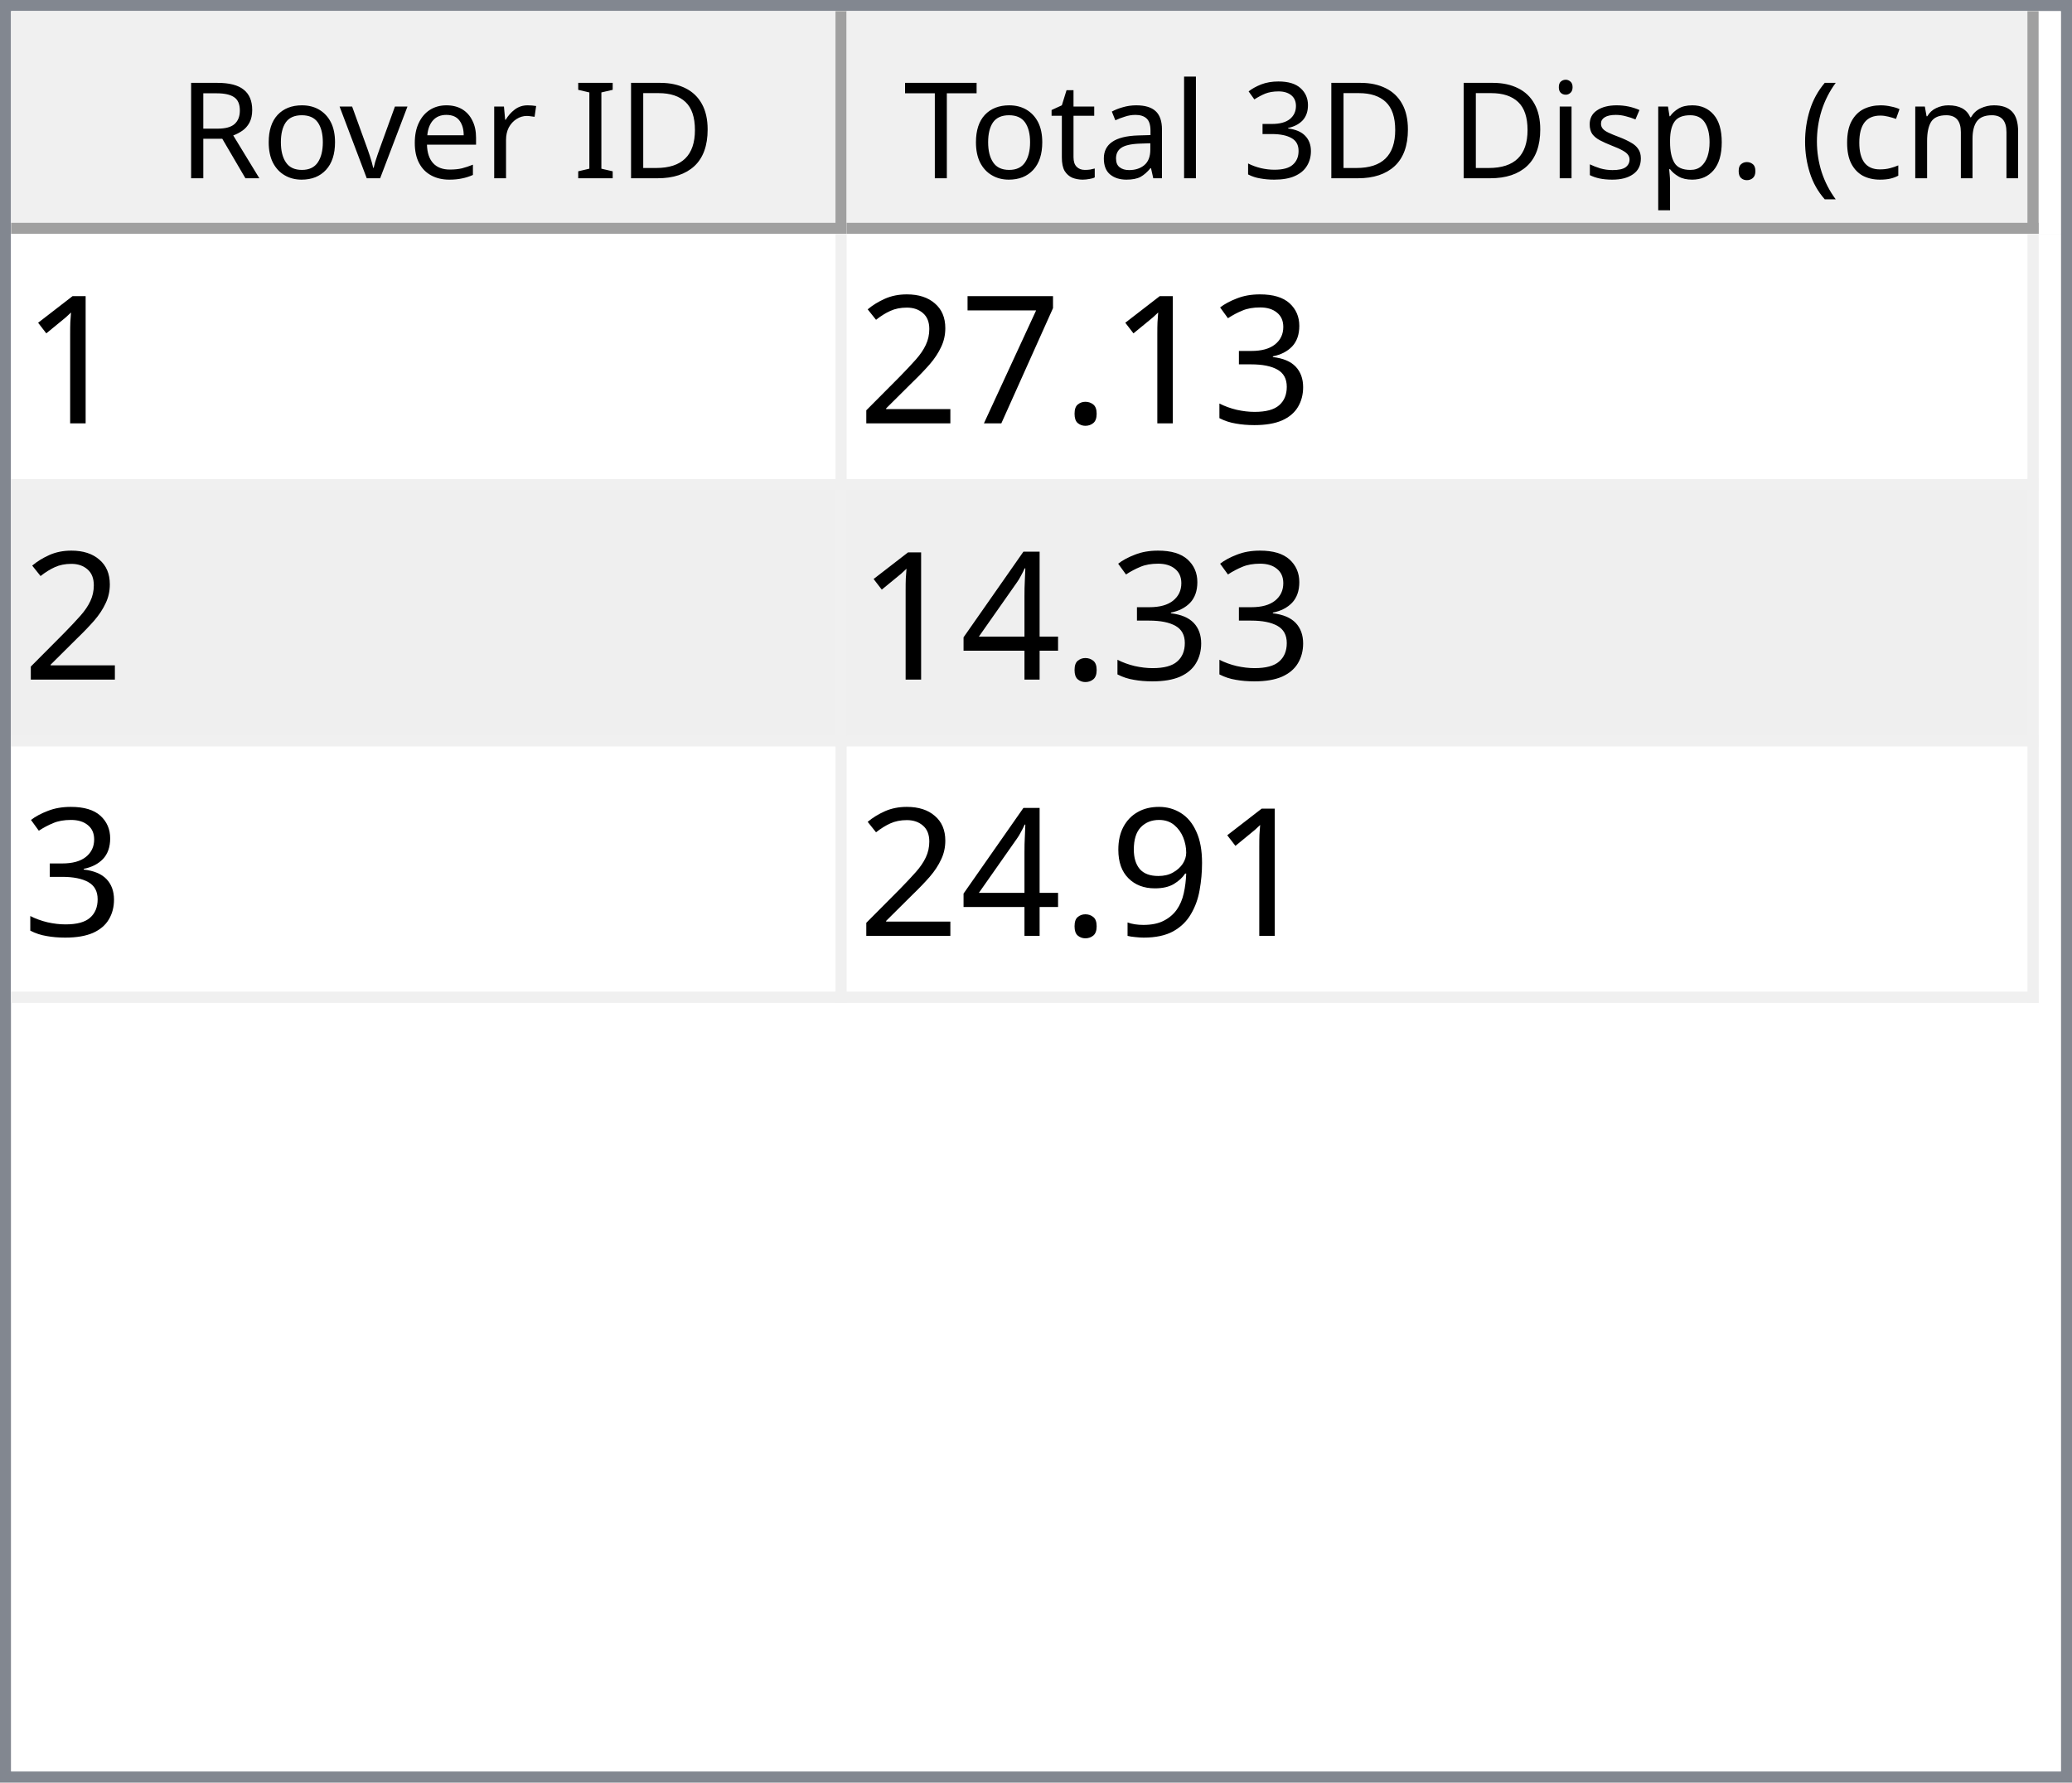
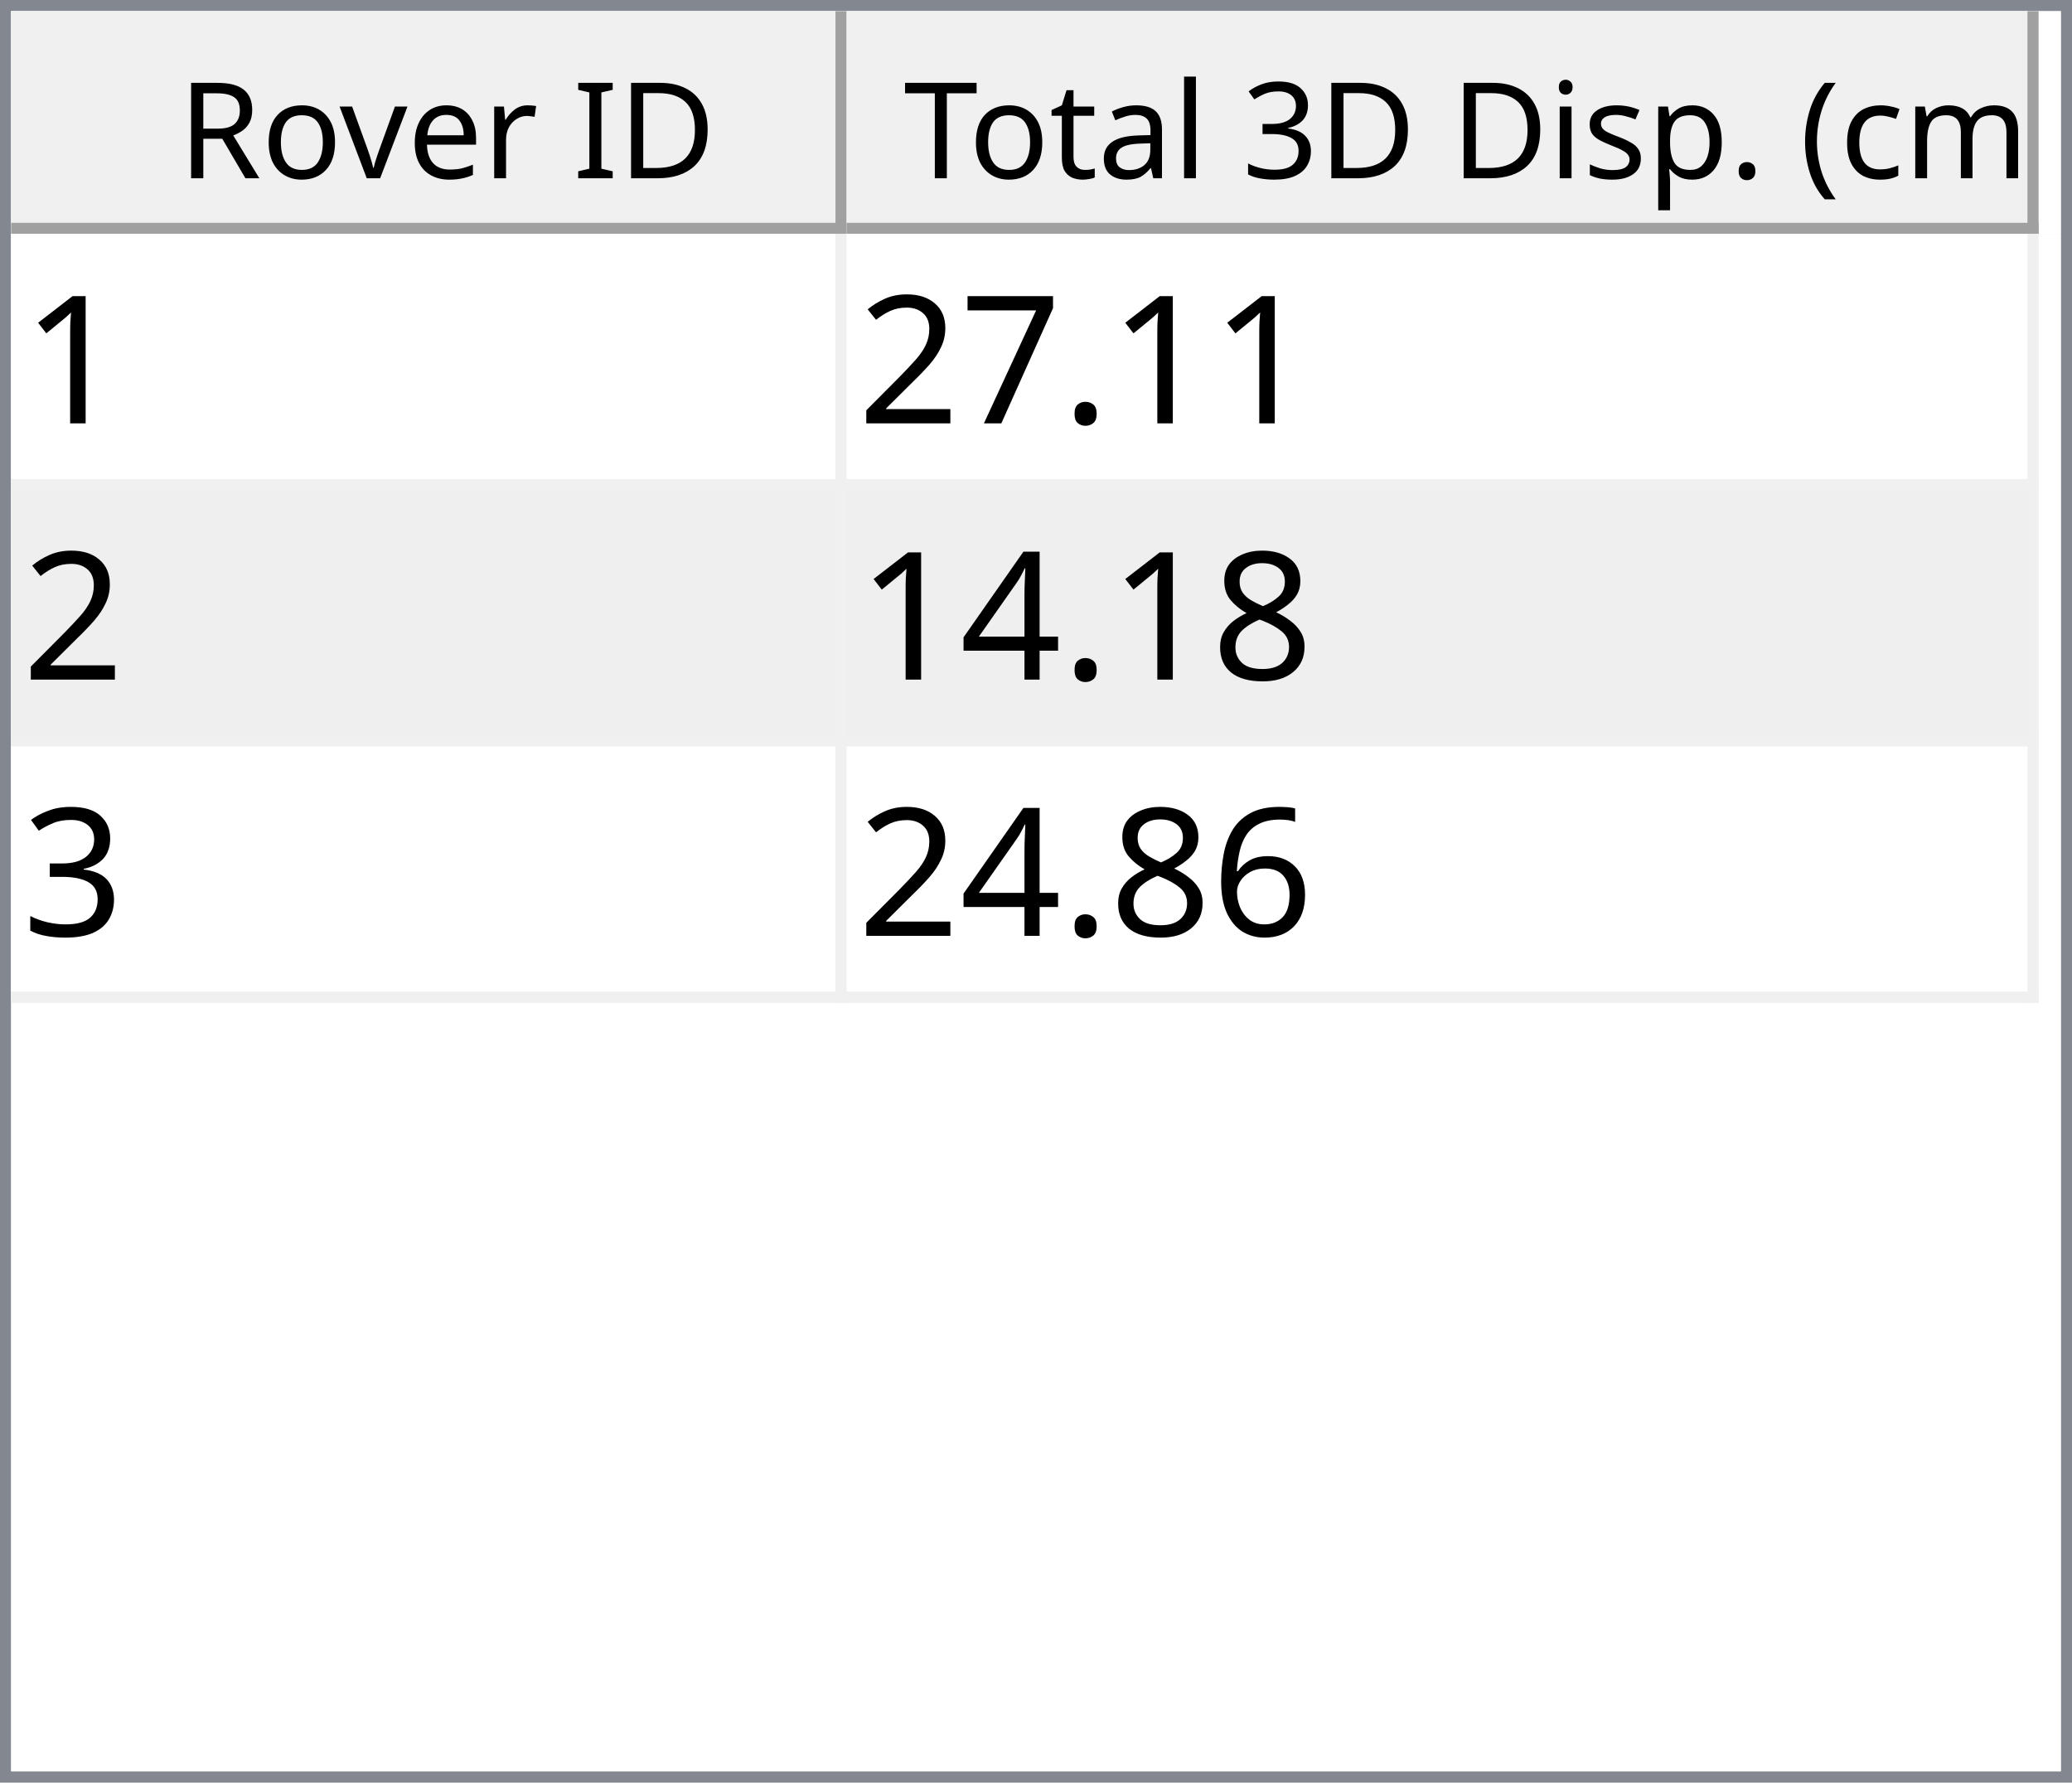
<svg xmlns="http://www.w3.org/2000/svg" style="fill-opacity:1; color-rendering:auto; color-interpolation:auto; text-rendering:auto; stroke:black; stroke-linecap:square; stroke-miterlimit:10; shape-rendering:auto; stroke-opacity:1; fill:black; stroke-dasharray:none; font-weight:normal; stroke-width:1; font-family:'Dialog'; font-style:normal; stroke-linejoin:miter; font-size:12px; stroke-dashoffset:0; image-rendering:auto;" width="186" height="160">
  <defs id="genericDefs" />
  <g>
    <defs id="defs1">
      <clipPath clipPathUnits="userSpaceOnUse" id="clipPath1">
        <path d="M0 0 L186 0 L186 160 L0 160 L0 0 Z" />
      </clipPath>
      <clipPath clipPathUnits="userSpaceOnUse" id="clipPath2">
        <path d="M0 0 L0 160 L186 160 L186 0 Z" />
      </clipPath>
      <clipPath clipPathUnits="userSpaceOnUse" id="clipPath3">
        <path d="M0 0 L0 20 L184 20 L184 0 Z" />
      </clipPath>
      <clipPath clipPathUnits="userSpaceOnUse" id="clipPath4">
        <path d="M0 0 L0 20 L75 20 L75 0 Z" />
      </clipPath>
      <clipPath clipPathUnits="userSpaceOnUse" id="clipPath5">
        <path d="M1 1 L1 19 L74 19 L74 1 Z" />
      </clipPath>
      <clipPath clipPathUnits="userSpaceOnUse" id="clipPath6">
        <path d="M0 0 L0 18 L73 18 L73 0 Z" />
      </clipPath>
      <clipPath clipPathUnits="userSpaceOnUse" id="clipPath7">
        <path d="M-0.5 -0.5 L-0.5 19.5 L74.5 19.5 L74.5 -0.5 Z" />
      </clipPath>
      <clipPath clipPathUnits="userSpaceOnUse" id="clipPath8">
        <path d="M0 0 L0 20 L107 20 L107 0 Z" />
      </clipPath>
      <clipPath clipPathUnits="userSpaceOnUse" id="clipPath9">
        <path d="M1 1 L1 19 L106 19 L106 1 Z" />
      </clipPath>
      <clipPath clipPathUnits="userSpaceOnUse" id="clipPath10">
        <path d="M0 0 L0 18 L105 18 L105 0 Z" />
      </clipPath>
      <clipPath clipPathUnits="userSpaceOnUse" id="clipPath11">
        <path d="M-0.5 -0.5 L-0.5 19.5 L106.5 19.5 L106.5 -0.5 Z" />
      </clipPath>
      <clipPath clipPathUnits="userSpaceOnUse" id="clipPath12">
        <path d="M0 0 L0 138 L184 138 L184 0 Z" />
      </clipPath>
      <clipPath clipPathUnits="userSpaceOnUse" id="clipPath13">
        <path d="M0 0 L0 69 L182 69 L182 0 Z" />
      </clipPath>
      <clipPath clipPathUnits="userSpaceOnUse" id="clipPath14">
        <path d="M-0.5 -0.5 L-0.5 68.5 L181.5 68.5 L181.5 -0.5 Z" />
      </clipPath>
      <clipPath clipPathUnits="userSpaceOnUse" id="clipPath15">
        <path d="M0 0 L0 22 L74 22 L74 0 Z" />
      </clipPath>
      <clipPath clipPathUnits="userSpaceOnUse" id="clipPath16">
        <path d="M0 0 L0 22 L106 22 L106 0 Z" />
      </clipPath>
      <font horiz-adv-x="64.551" id="font1">
        <font-face ascent="107.91" descent="25.098" units-per-em="100" style="font-style:normal; font-family:Segoe UI; font-weight:normal;" />
        <missing-glyph horiz-adv-x="64.551" d="M8.109 0 L8.109 68.266 L56.453 68.266 L56.453 0 L8.109 0 ZM15.328 7.234 L49.219 7.234 L49.219 61.031 L15.328 61.031 L15.328 7.234 Z" />
        <glyph unicode="D" horiz-adv-x="70.117" d="M9.188 0 L9.188 70.016 L28.516 70.016 Q65.531 70.016 65.531 35.891 Q65.531 19.672 55.25 9.836 Q44.969 0 27.734 0 L9.188 0 ZM17.391 62.594 L17.391 7.422 L27.828 7.422 Q41.609 7.422 49.273 14.797 Q56.938 22.172 56.938 35.688 Q56.938 62.594 28.328 62.594 L17.391 62.594 Z" />
        <glyph unicode="I" horiz-adv-x="26.611" d="M17.391 0 L9.188 0 L9.188 70.016 L17.391 70.016 L17.391 0 Z" />
        <glyph unicode=" " horiz-adv-x="27.393" d="" />
        <glyph unicode="r" horiz-adv-x="34.766" d="M34.188 41.891 Q32.078 43.5 28.125 43.5 Q23 43.5 19.555 38.672 Q16.109 33.844 16.109 25.484 L16.109 0 L8.109 0 L8.109 50 L16.109 50 L16.109 39.703 L16.312 39.703 Q18.016 44.969 21.531 47.922 Q25.047 50.875 29.391 50.875 Q32.516 50.875 34.188 50.203 L34.188 41.891 Z" />
        <glyph unicode="e" horiz-adv-x="52.295" d="M48.297 23 L12.984 23 Q13.188 14.656 17.484 10.109 Q21.781 5.562 29.297 5.562 Q37.75 5.562 44.828 11.141 L44.828 3.609 Q38.234 -1.172 27.391 -1.172 Q16.797 -1.172 10.742 5.641 Q4.688 12.453 4.688 24.812 Q4.688 36.469 11.305 43.82 Q17.922 51.172 27.734 51.172 Q37.547 51.172 42.922 44.828 Q48.297 38.484 48.297 27.203 L48.297 23 ZM40.094 29.781 Q40.047 36.719 36.75 40.578 Q33.453 44.438 27.594 44.438 Q21.922 44.438 17.969 40.383 Q14.016 36.328 13.094 29.781 L40.094 29.781 Z" />
        <glyph unicode="v" horiz-adv-x="47.9" d="M47.406 50 L27.484 0 L19.625 0 L0.688 50 L9.469 50 L22.172 13.672 Q23.578 9.672 23.922 6.688 L24.125 6.688 Q24.609 10.453 25.688 13.484 L38.969 50 L47.406 50 Z" />
        <glyph unicode="o" horiz-adv-x="58.594" d="M29 -1.172 Q17.922 -1.172 11.305 5.836 Q4.688 12.844 4.688 24.422 Q4.688 37.016 11.57 44.094 Q18.453 51.172 30.172 51.172 Q41.359 51.172 47.633 44.289 Q53.906 37.406 53.906 25.203 Q53.906 13.234 47.141 6.031 Q40.375 -1.172 29 -1.172 ZM29.594 44.438 Q21.875 44.438 17.383 39.188 Q12.891 33.938 12.891 24.703 Q12.891 15.828 17.43 10.695 Q21.969 5.562 29.594 5.562 Q37.359 5.562 41.531 10.594 Q45.703 15.625 45.703 24.906 Q45.703 34.281 41.531 39.359 Q37.359 44.438 29.594 44.438 Z" />
        <glyph unicode="R" horiz-adv-x="59.814" d="M59.375 0 L49.609 0 L37.891 19.625 Q36.281 22.359 34.766 24.289 Q33.25 26.219 31.664 27.438 Q30.078 28.656 28.25 29.219 Q26.422 29.781 24.125 29.781 L17.391 29.781 L17.391 0 L9.188 0 L9.188 70.016 L30.078 70.016 Q34.672 70.016 38.555 68.867 Q42.438 67.719 45.289 65.375 Q48.141 63.031 49.758 59.547 Q51.375 56.062 51.375 51.375 Q51.375 47.703 50.273 44.656 Q49.172 41.609 47.148 39.211 Q45.125 36.812 42.266 35.133 Q39.406 33.453 35.844 32.516 L35.844 32.328 Q37.594 31.547 38.891 30.547 Q40.188 29.547 41.359 28.18 Q42.531 26.812 43.68 25.078 Q44.828 23.344 46.234 21.047 L59.375 0 ZM17.391 62.594 L17.391 37.203 L28.516 37.203 Q31.594 37.203 34.203 38.133 Q36.812 39.062 38.719 40.797 Q40.625 42.531 41.703 45.047 Q42.781 47.562 42.781 50.688 Q42.781 56.297 39.141 59.445 Q35.5 62.594 28.609 62.594 L17.391 62.594 Z" />
        <glyph unicode=")" horiz-adv-x="30.176" d="M8.297 -15.922 L1.172 -15.922 Q16.406 2.344 16.406 26.812 Q16.406 51.469 1.078 70.016 L8.297 70.016 Q23.531 52.156 23.531 26.703 Q23.531 1.375 8.297 -15.922 Z" />
        <glyph unicode="m" horiz-adv-x="86.133" d="M79.109 0 L71.094 0 L71.094 28.719 Q71.094 37.016 68.531 40.727 Q65.969 44.438 59.906 44.438 Q54.781 44.438 51.195 39.75 Q47.609 35.062 47.609 28.516 L47.609 0 L39.594 0 L39.594 29.688 Q39.594 44.438 28.219 44.438 Q22.953 44.438 19.531 40.016 Q16.109 35.594 16.109 28.516 L16.109 0 L8.109 0 L8.109 50 L16.109 50 L16.109 42.094 L16.312 42.094 Q21.625 51.172 31.844 51.172 Q36.969 51.172 40.773 48.312 Q44.578 45.453 46 40.828 Q51.562 51.172 62.594 51.172 Q79.109 51.172 79.109 30.812 L79.109 0 Z" />
        <glyph unicode="c" horiz-adv-x="46.191" d="M42.188 2.297 Q36.422 -1.172 28.516 -1.172 Q17.828 -1.172 11.258 5.789 Q4.688 12.75 4.688 23.828 Q4.688 36.188 11.766 43.68 Q18.844 51.172 30.672 51.172 Q37.25 51.172 42.281 48.734 L42.281 40.531 Q36.719 44.438 30.375 44.438 Q22.703 44.438 17.797 38.945 Q12.891 33.453 12.891 24.516 Q12.891 15.719 17.508 10.641 Q22.125 5.562 29.891 5.562 Q36.422 5.562 42.188 9.906 L42.188 2.297 Z" />
        <glyph unicode="(" horiz-adv-x="30.176" d="M29.109 -15.922 L21.969 -15.922 Q6.844 1.375 6.844 26.703 Q6.844 52.156 21.969 70.016 L29.203 70.016 Q13.875 51.469 13.875 26.812 Q13.875 2.344 29.109 -15.922 Z" />
        <glyph unicode="." horiz-adv-x="21.68" d="M10.891 -1.078 Q8.641 -1.078 7.055 0.539 Q5.469 2.156 5.469 4.391 Q5.469 6.641 7.055 8.273 Q8.641 9.906 10.891 9.906 Q13.188 9.906 14.797 8.273 Q16.406 6.641 16.406 4.391 Q16.406 2.156 14.797 0.539 Q13.188 -1.078 10.891 -1.078 Z" />
        <glyph unicode="p" horiz-adv-x="58.789" d="M16.312 7.234 L16.109 7.234 L16.109 -23 L8.109 -23 L8.109 50 L16.109 50 L16.109 41.219 L16.312 41.219 Q22.219 51.172 33.594 51.172 Q43.266 51.172 48.688 44.461 Q54.109 37.75 54.109 26.469 Q54.109 13.922 48 6.375 Q41.891 -1.172 31.297 -1.172 Q21.578 -1.172 16.312 7.234 ZM16.109 27.391 L16.109 20.406 Q16.109 14.203 20.141 9.883 Q24.172 5.562 30.375 5.562 Q37.641 5.562 41.773 11.133 Q45.906 16.703 45.906 26.609 Q45.906 34.969 42.047 39.703 Q38.188 44.438 31.594 44.438 Q24.609 44.438 20.359 39.578 Q16.109 34.719 16.109 27.391 Z" />
        <glyph unicode="s" horiz-adv-x="42.432" d="M5.078 1.812 L5.078 10.406 Q11.625 5.562 19.484 5.562 Q30.031 5.562 30.031 12.594 Q30.031 14.594 29.125 15.992 Q28.219 17.391 26.68 18.461 Q25.141 19.531 23.07 20.383 Q21 21.234 18.609 22.172 Q15.281 23.484 12.766 24.828 Q10.25 26.172 8.57 27.859 Q6.891 29.547 6.031 31.695 Q5.172 33.844 5.172 36.719 Q5.172 40.234 6.789 42.945 Q8.406 45.656 11.086 47.484 Q13.766 49.312 17.211 50.242 Q20.656 51.172 24.312 51.172 Q30.812 51.172 35.938 48.922 L35.938 40.828 Q30.422 44.438 23.25 44.438 Q21 44.438 19.195 43.922 Q17.391 43.406 16.094 42.477 Q14.797 41.547 14.086 40.258 Q13.375 38.969 13.375 37.406 Q13.375 35.453 14.086 34.133 Q14.797 32.812 16.164 31.789 Q17.531 30.766 19.484 29.938 Q21.438 29.109 23.922 28.125 Q27.25 26.859 29.883 25.516 Q32.516 24.172 34.375 22.484 Q36.234 20.797 37.234 18.602 Q38.234 16.406 38.234 13.375 Q38.234 9.672 36.602 6.938 Q34.969 4.203 32.234 2.398 Q29.5 0.594 25.93 -0.289 Q22.359 -1.172 18.453 -1.172 Q10.75 -1.172 5.078 1.812 Z" />
        <glyph unicode="i" horiz-adv-x="24.219" d="M12.203 62.703 Q10.062 62.703 8.547 64.164 Q7.031 65.625 7.031 67.875 Q7.031 70.125 8.547 71.609 Q10.062 73.094 12.203 73.094 Q14.406 73.094 15.945 71.609 Q17.484 70.125 17.484 67.875 Q17.484 65.719 15.945 64.211 Q14.406 62.703 12.203 62.703 ZM16.109 0 L8.109 0 L8.109 50 L16.109 50 L16.109 0 Z" />
        <glyph unicode="3" horiz-adv-x="53.906" d="M46.531 19.828 Q46.531 15.094 44.75 11.211 Q42.969 7.328 39.719 4.57 Q36.469 1.812 31.93 0.297 Q27.391 -1.219 21.922 -1.219 Q11.922 -1.219 6 2.594 L6 11.188 Q13.094 5.609 22.219 5.609 Q25.875 5.609 28.828 6.539 Q31.781 7.469 33.906 9.227 Q36.031 10.984 37.18 13.477 Q38.328 15.969 38.328 19.094 Q38.328 32.812 18.797 32.812 L12.984 32.812 L12.984 39.594 L18.5 39.594 Q35.797 39.594 35.797 52.484 Q35.797 64.406 22.609 64.406 Q15.188 64.406 8.688 59.422 L8.688 67.188 Q15.375 71.188 24.609 71.188 Q29 71.188 32.57 69.969 Q36.141 68.75 38.68 66.555 Q41.219 64.359 42.609 61.281 Q44 58.203 44 54.5 Q44 40.672 30.031 36.719 L30.031 36.531 Q33.594 36.141 36.625 34.797 Q39.656 33.453 41.852 31.305 Q44.047 29.156 45.289 26.25 Q46.531 23.344 46.531 19.828 Z" />
        <glyph unicode="l" horiz-adv-x="24.219" d="M16.109 0 L8.109 0 L8.109 74.031 L16.109 74.031 L16.109 0 Z" />
        <glyph unicode="a" horiz-adv-x="50.879" d="M43.891 0 L35.891 0 L35.891 7.812 L35.688 7.812 Q30.469 -1.172 20.312 -1.172 Q12.844 -1.172 8.617 2.781 Q4.391 6.734 4.391 13.281 Q4.391 27.297 20.906 29.594 L35.891 31.688 Q35.891 44.438 25.594 44.438 Q16.547 44.438 9.281 38.281 L9.281 46.484 Q16.656 51.172 26.266 51.172 Q43.891 51.172 43.891 32.516 L43.891 0 ZM35.891 25.297 L23.828 23.641 Q18.266 22.859 15.43 20.875 Q12.594 18.891 12.594 13.875 Q12.594 10.203 15.211 7.883 Q17.828 5.562 22.172 5.562 Q28.125 5.562 32.008 9.742 Q35.891 13.922 35.891 20.312 L35.891 25.297 Z" />
        <glyph unicode="t" horiz-adv-x="33.887" d="M31.297 0.484 Q28.469 -1.078 23.828 -1.078 Q10.688 -1.078 10.688 13.578 L10.688 43.172 L2.094 43.172 L2.094 50 L10.688 50 L10.688 62.203 L18.703 64.797 L18.703 50 L31.297 50 L31.297 43.172 L18.703 43.172 L18.703 14.984 Q18.703 9.969 20.414 7.82 Q22.125 5.672 26.078 5.672 Q29.109 5.672 31.297 7.328 L31.297 0.484 Z" />
        <glyph unicode="T" horiz-adv-x="52.393" d="M50.594 62.594 L30.375 62.594 L30.375 0 L22.172 0 L22.172 62.594 L2 62.594 L2 70.016 L50.594 70.016 L50.594 62.594 Z" />
      </font>
      <font horiz-adv-x="75.0" id="font2">
        <font-face ascent="100.537" descent="21.973" units-per-em="100" style="font-style:normal; font-family:sans-serif; font-weight:normal;" />
        <missing-glyph horiz-adv-x="75.0" d="M12.5 0 L12.5 62.5 L62.5 62.5 L62.5 0 L12.5 0 ZM14.062 1.562 L60.938 1.562 L60.938 60.938 L14.062 60.938 L14.062 1.562 Z" />
        <glyph unicode="1" horiz-adv-x="55.615" d="M37.25 0 L28.469 0 L28.469 56 Q25.297 52.984 20.141 49.953 Q14.984 46.922 10.891 45.406 L10.891 53.906 Q18.266 57.375 23.781 62.305 Q29.297 67.234 31.594 71.875 L37.25 71.875 L37.25 0 Z" />
-         <glyph unicode="3" horiz-adv-x="55.615" d="M4.203 18.891 L12.984 20.062 Q14.5 12.594 18.141 9.297 Q21.781 6 27 6 Q33.203 6 37.477 10.297 Q41.75 14.594 41.75 20.953 Q41.75 27 37.797 30.93 Q33.844 34.859 27.734 34.859 Q25.25 34.859 21.531 33.891 L22.516 41.609 Q23.391 41.5 23.922 41.5 Q29.547 41.5 34.039 44.43 Q38.531 47.359 38.531 53.469 Q38.531 58.297 35.258 61.477 Q31.984 64.656 26.812 64.656 Q21.688 64.656 18.266 61.43 Q14.844 58.203 13.875 51.766 L5.078 53.328 Q6.688 62.156 12.398 67.016 Q18.109 71.875 26.609 71.875 Q32.469 71.875 37.398 69.359 Q42.328 66.844 44.945 62.5 Q47.562 58.156 47.562 53.266 Q47.562 48.641 45.07 44.828 Q42.578 41.016 37.703 38.766 Q44.047 37.312 47.562 32.695 Q51.078 28.078 51.078 21.141 Q51.078 11.766 44.242 5.25 Q37.406 -1.266 26.953 -1.266 Q17.531 -1.266 11.305 4.352 Q5.078 9.969 4.203 18.891 Z" />
        <glyph unicode="." horiz-adv-x="27.783" d="M9.078 0 L9.078 10.016 L19.094 10.016 L19.094 0 L9.078 0 Z" />
        <glyph unicode="7" horiz-adv-x="55.615" d="M4.734 62.203 L4.734 70.656 L51.078 70.656 L51.078 63.812 Q44.234 56.547 37.523 44.484 Q30.812 32.422 27.156 19.672 Q24.516 10.688 23.781 0 L14.75 0 Q14.891 8.453 18.062 20.414 Q21.234 32.375 27.172 43.484 Q33.109 54.594 39.797 62.203 L4.734 62.203 Z" />
        <glyph unicode="2" horiz-adv-x="55.615" d="M50.344 8.453 L50.344 0 L3.031 0 Q2.938 3.172 4.047 6.109 Q5.859 10.938 9.836 15.625 Q13.812 20.312 21.344 26.469 Q33.016 36.031 37.117 41.625 Q41.219 47.219 41.219 52.203 Q41.219 57.422 37.477 61.008 Q33.734 64.594 27.734 64.594 Q21.391 64.594 17.578 60.789 Q13.766 56.984 13.719 50.25 L4.688 51.172 Q5.609 61.281 11.664 66.578 Q17.719 71.875 27.938 71.875 Q38.234 71.875 44.242 66.164 Q50.25 60.453 50.25 52 Q50.25 47.703 48.492 43.555 Q46.734 39.406 42.656 34.812 Q38.578 30.219 29.109 22.219 Q21.188 15.578 18.945 13.211 Q16.703 10.844 15.234 8.453 L50.344 8.453 Z" />
+         <glyph unicode="8" horiz-adv-x="55.615" d="M17.672 38.812 Q12.203 40.828 9.57 44.539 Q6.938 48.25 6.938 53.422 Q6.938 61.234 12.555 66.555 Q18.172 71.875 27.484 71.875 Q36.859 71.875 42.578 66.43 Q48.297 60.984 48.297 53.172 Q48.297 48.188 45.68 44.508 Q43.062 40.828 37.75 38.812 Q44.344 36.672 47.781 31.883 Q51.219 27.094 51.219 20.453 Q51.219 11.281 44.727 5.031 Q38.234 -1.219 27.641 -1.219 Q17.047 -1.219 10.547 5.055 Q4.047 11.328 4.047 20.703 Q4.047 27.688 7.594 32.398 Q11.141 37.109 17.672 38.812 ZM15.922 53.719 Q15.922 48.641 19.195 45.414 Q22.469 42.188 27.688 42.188 Q32.766 42.188 36.016 45.383 Q39.266 48.578 39.266 53.219 Q39.266 58.062 35.914 61.359 Q32.562 64.656 27.594 64.656 Q22.562 64.656 19.242 61.43 Q15.922 58.203 15.922 53.719 ZM13.094 20.656 Q13.094 16.891 14.875 13.375 Q16.656 9.859 20.172 7.93 Q23.688 6 27.734 6 Q34.031 6 38.133 10.055 Q42.234 14.109 42.234 20.359 Q42.234 26.703 38.016 30.859 Q33.797 35.016 27.438 35.016 Q21.234 35.016 17.164 30.914 Q13.094 26.812 13.094 20.656 Z" />
        <glyph unicode="4" horiz-adv-x="55.615" d="M32.328 0 L32.328 17.141 L1.266 17.141 L1.266 25.203 L33.938 71.578 L41.109 71.578 L41.109 25.203 L50.781 25.203 L50.781 17.141 L41.109 17.141 L41.109 0 L32.328 0 ZM32.328 25.203 L32.328 57.469 L9.906 25.203 L32.328 25.203 Z" />
-         <glyph unicode="9" horiz-adv-x="55.615" d="M5.469 16.547 L13.922 17.328 Q14.984 11.375 18.016 8.688 Q21.047 6 25.781 6 Q29.828 6 32.883 7.859 Q35.938 9.719 37.891 12.82 Q39.844 15.922 41.164 21.195 Q42.484 26.469 42.484 31.938 Q42.484 32.516 42.438 33.688 Q39.797 29.5 35.234 26.883 Q30.672 24.266 25.344 24.266 Q16.453 24.266 10.305 30.711 Q4.156 37.156 4.156 47.703 Q4.156 58.594 10.578 65.234 Q17 71.875 26.656 71.875 Q33.641 71.875 39.43 68.117 Q45.219 64.359 48.219 57.398 Q51.219 50.438 51.219 37.25 Q51.219 23.531 48.242 15.406 Q45.266 7.281 39.383 3.031 Q33.5 -1.219 25.594 -1.219 Q17.188 -1.219 11.867 3.445 Q6.547 8.109 5.469 16.547 ZM41.453 48.141 Q41.453 55.719 37.43 60.156 Q33.406 64.594 27.734 64.594 Q21.875 64.594 17.531 59.812 Q13.188 55.031 13.188 47.406 Q13.188 40.578 17.312 36.305 Q21.438 32.031 27.484 32.031 Q33.594 32.031 37.523 36.305 Q41.453 40.578 41.453 48.141 Z" />
+         <glyph unicode="3" horiz-adv-x="55.615" d="M4.203 18.891 L12.984 20.062 Q14.5 12.594 18.141 9.297 Q21.781 6 27 6 Q33.203 6 37.477 10.297 Q41.75 14.594 41.75 20.953 Q41.75 27 37.797 30.93 Q33.844 34.859 27.734 34.859 Q25.25 34.859 21.531 33.891 L22.516 41.609 Q23.391 41.5 23.922 41.5 Q29.547 41.5 34.039 44.43 Q38.531 47.359 38.531 53.469 Q38.531 58.297 35.258 61.477 Q31.984 64.656 26.812 64.656 Q21.688 64.656 18.266 61.43 Q14.844 58.203 13.875 51.766 L5.078 53.328 Q6.688 62.156 12.398 67.016 Q18.109 71.875 26.609 71.875 Q32.469 71.875 37.398 69.359 Q42.328 66.844 44.945 62.5 Q47.562 58.156 47.562 53.266 Q47.562 48.641 45.07 44.828 Q42.578 41.016 37.703 38.766 Q44.047 37.312 47.562 32.695 Q51.078 28.078 51.078 21.141 Q51.078 11.766 44.242 5.25 Q37.406 -1.266 26.953 -1.266 Q17.531 -1.266 11.305 4.352 Q5.078 9.969 4.203 18.891 Z" />
+         <glyph unicode="6" horiz-adv-x="55.615" d="M49.75 54.047 L41.016 53.375 Q39.844 58.547 37.703 60.891 Q34.125 64.656 28.906 64.656 Q24.703 64.656 21.531 62.312 Q17.391 59.281 14.992 53.469 Q12.594 47.656 12.5 36.922 Q15.672 41.75 20.266 44.094 Q24.859 46.438 29.891 46.438 Q38.672 46.438 44.852 39.969 Q51.031 33.5 51.031 23.25 Q51.031 16.5 48.125 10.719 Q45.219 4.938 40.141 1.859 Q35.062 -1.219 28.609 -1.219 Q17.625 -1.219 10.695 6.859 Q3.766 14.938 3.766 33.5 Q3.766 54.25 11.422 63.672 Q18.109 71.875 29.438 71.875 Q37.891 71.875 43.289 67.141 Q48.688 62.406 49.75 54.047 ZM13.875 23.188 Q13.875 18.656 15.797 14.508 Q17.719 10.359 21.188 8.18 Q24.656 6 28.469 6 Q34.031 6 38.039 10.492 Q42.047 14.984 42.047 22.703 Q42.047 30.125 38.086 34.398 Q34.125 38.672 28.125 38.672 Q22.172 38.672 18.023 34.398 Q13.875 30.125 13.875 23.188 Z" />
      </font>
    </defs>
    <g style="fill:white; stroke:white;">
      <rect x="0" y="0" width="186" style="clip-path:url(#clipPath1); stroke:none;" height="160" />
    </g>
    <g style="fill:white; text-rendering:optimizeSpeed; color-rendering:optimizeSpeed; image-rendering:optimizeSpeed; shape-rendering:crispEdges; stroke:white; color-interpolation:sRGB;">
      <rect x="0" width="186" height="160" y="0" style="stroke:none;" />
      <path style="stroke:none;" d="M0 160 L186 160 L186 0 L0 0 Z" />
    </g>
    <g style="fill:rgb(240,240,240); font-family:'Segoe UI'; stroke:rgb(240,240,240);">
      <rect x="0" y="0" width="186" style="clip-path:url(#clipPath2); stroke:none;" height="160" />
    </g>
    <g style="fill:rgb(130,135,144); font-family:'Segoe UI'; stroke:rgb(130,135,144);">
      <path d="M0 0 L186 0 L186 160 L0 160 L0 0 ZM1 1 L185 1 L185 159 L1 159 L1 1 Z" style="fill-rule:evenodd; clip-path:url(#clipPath2); stroke:none;" />
    </g>
    <g style="fill:white; font-family:'Segoe UI'; stroke:white;" transform="translate(1,1)">
      <rect x="0" y="0" width="184" style="clip-path:url(#clipPath3); stroke:none;" height="20" />
    </g>
    <g style="fill:rgb(240,240,240); font-family:'Segoe UI'; stroke:rgb(240,240,240);" transform="translate(1,1)">
      <rect x="0" y="0" width="75" style="clip-path:url(#clipPath4); stroke:none;" height="20" />
    </g>
    <g style="font-family:'Segoe UI';" transform="translate(2,2)">
      <text x="14" xml:space="preserve" y="14" style="clip-path:url(#clipPath6); stroke:none;">Rover ID</text>
    </g>
    <g style="fill:rgb(160,160,160); font-family:'Segoe UI'; stroke:rgb(160,160,160); stroke-linejoin:bevel;" transform="translate(1.5,1.5)">
      <line x1="74" x2="74" y1="0" style="fill:none; clip-path:url(#clipPath7);" y2="19" />
    </g>
    <g style="fill:rgb(160,160,160); font-family:'Segoe UI'; stroke:rgb(160,160,160); stroke-linejoin:bevel;" transform="matrix(1,0,0,1,1,1) translate(0.5,0.5)">
      <line x1="0" x2="74" y1="19" style="fill:none; clip-path:url(#clipPath7);" y2="19" />
    </g>
    <g style="fill:rgb(240,240,240); font-family:'Segoe UI'; stroke:rgb(240,240,240);" transform="translate(76,1)">
      <rect x="0" y="0" width="107" style="clip-path:url(#clipPath8); stroke:none;" height="20" />
    </g>
    <g style="font-family:'Segoe UI';" transform="translate(77,2)">
      <text x="1" xml:space="preserve" y="14" style="clip-path:url(#clipPath10); stroke:none;"> Total 3D Disp. (cm)</text>
    </g>
    <g style="fill:rgb(160,160,160); font-family:'Segoe UI'; stroke:rgb(160,160,160); stroke-linejoin:bevel;" transform="translate(76.5,1.5)">
      <line x1="106" x2="106" y1="0" style="fill:none; clip-path:url(#clipPath11);" y2="19" />
    </g>
    <g style="fill:rgb(160,160,160); font-family:'Segoe UI'; stroke:rgb(160,160,160); stroke-linejoin:bevel;" transform="matrix(1,0,0,1,76,1) translate(0.5,0.5)">
      <line x1="0" x2="106" y1="19" style="fill:none; clip-path:url(#clipPath11);" y2="19" />
    </g>
    <g style="fill:white; font-family:'Segoe UI'; stroke:white;" transform="translate(1,21)">
      <rect x="0" y="0" width="184" style="clip-path:url(#clipPath12); stroke:none;" height="138" />
    </g>
    <g style="fill:rgb(240,240,240); font-size:16px; font-family:sans-serif; stroke:rgb(240,240,240);" transform="translate(1,21)">
      <rect x="0" y="0" width="182" style="clip-path:url(#clipPath13); stroke:none;" height="69" />
      <line transform="translate(0.5,0.5)" x1="0" x2="181" y1="22" style="clip-path:url(#clipPath14); fill:none; stroke-linejoin:bevel;" y2="22" />
    </g>
    <g transform="matrix(1,0,0,1,1,21) translate(0.5,0.5)" style="fill:rgb(240,240,240); font-size:16px; font-family:sans-serif; stroke:rgb(240,240,240); stroke-linejoin:bevel;">
      <line x1="0" x2="181" y1="45" style="fill:none; clip-path:url(#clipPath14);" y2="45" />
    </g>
    <g transform="matrix(1,0,0,1,1,21) translate(0.5,0.5)" style="fill:rgb(240,240,240); font-size:16px; font-family:sans-serif; stroke:rgb(240,240,240); stroke-linejoin:bevel;">
      <line x1="0" x2="181" y1="68" style="fill:none; clip-path:url(#clipPath14);" y2="68" />
    </g>
    <g transform="matrix(1,0,0,1,1,21) translate(0.5,0.5)" style="fill:rgb(240,240,240); font-size:16px; font-family:sans-serif; stroke:rgb(240,240,240); stroke-linejoin:bevel;">
      <line x1="74" x2="74" y1="0" style="fill:none; clip-path:url(#clipPath14);" y2="68" />
    </g>
    <g transform="matrix(1,0,0,1,1,21) translate(0.5,0.5)" style="fill:rgb(240,240,240); font-size:16px; font-family:sans-serif; stroke:rgb(240,240,240); stroke-linejoin:bevel;">
      <line x1="181" x2="181" y1="0" style="fill:none; clip-path:url(#clipPath14);" y2="68" />
    </g>
    <g style="fill:white; font-size:16px; font-family:sans-serif; stroke:white;" transform="matrix(1,0,0,1,1,21)">
      <rect x="0" y="0" width="74" style="clip-path:url(#clipPath15); stroke:none;" height="22" />
      <text x="1" y="17" style="fill:black; clip-path:url(#clipPath15); stroke:none;" xml:space="preserve">1</text>
    </g>
    <g style="fill:white; font-size:16px; font-family:sans-serif; stroke:white;" transform="matrix(1,0,0,1,1,21) translate(75,0)">
      <rect x="0" y="0" width="106" style="clip-path:url(#clipPath16); stroke:none;" height="22" />
-       <text x="1" y="17" style="fill:black; clip-path:url(#clipPath16); stroke:none;" xml:space="preserve">27.13</text>
+       <text x="1" y="17" style="fill:black; clip-path:url(#clipPath16); stroke:none;" xml:space="preserve">27.11</text>
    </g>
    <g style="fill:rgb(239,239,239); font-size:16px; font-family:sans-serif; stroke:rgb(239,239,239);" transform="matrix(1,0,0,1,1,21) translate(0,23)">
      <rect x="0" y="0" width="74" style="clip-path:url(#clipPath15); stroke:none;" height="22" />
      <text x="1" y="17" style="fill:black; clip-path:url(#clipPath15); stroke:none;" xml:space="preserve">2</text>
    </g>
    <g style="fill:rgb(239,239,239); font-size:16px; font-family:sans-serif; stroke:rgb(239,239,239);" transform="matrix(1,0,0,1,1,21) translate(75,23)">
      <rect x="0" y="0" width="106" style="clip-path:url(#clipPath16); stroke:none;" height="22" />
-       <text x="1" y="17" style="fill:black; clip-path:url(#clipPath16); stroke:none;" xml:space="preserve">14.33</text>
+       <text x="1" y="17" style="fill:black; clip-path:url(#clipPath16); stroke:none;" xml:space="preserve">14.18</text>
    </g>
    <g style="fill:white; font-size:16px; font-family:sans-serif; stroke:white;" transform="matrix(1,0,0,1,1,21) translate(0,46)">
      <rect x="0" y="0" width="74" style="clip-path:url(#clipPath15); stroke:none;" height="22" />
      <text x="1" y="17" style="fill:black; clip-path:url(#clipPath15); stroke:none;" xml:space="preserve">3</text>
    </g>
    <g style="fill:white; font-size:16px; font-family:sans-serif; stroke:white;" transform="matrix(1,0,0,1,1,21) translate(75,46)">
      <rect x="0" y="0" width="106" style="clip-path:url(#clipPath16); stroke:none;" height="22" />
-       <text x="1" y="17" style="fill:black; clip-path:url(#clipPath16); stroke:none;" xml:space="preserve">24.91</text>
+       <text x="1" y="17" style="fill:black; clip-path:url(#clipPath16); stroke:none;" xml:space="preserve">24.86</text>
    </g>
  </g>
</svg>
